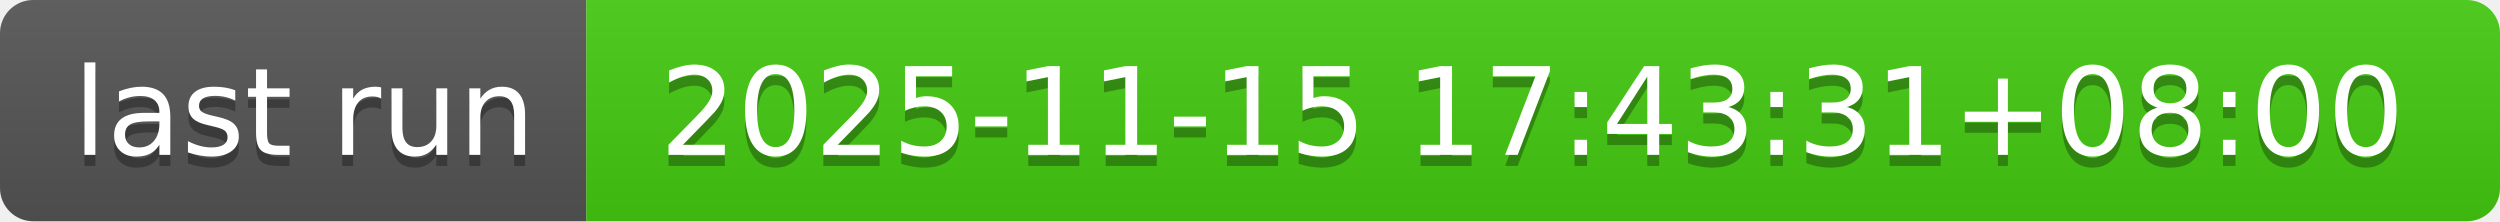
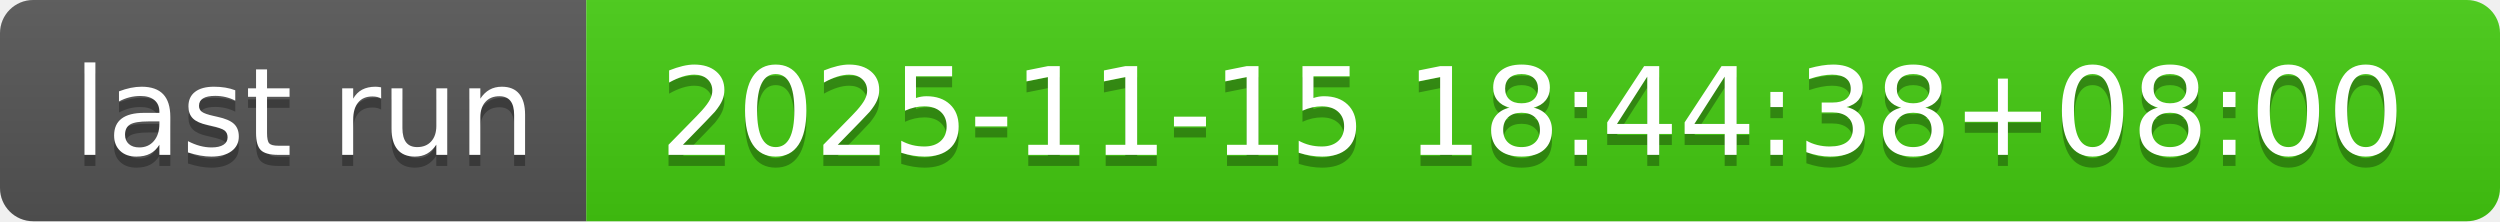
- <svg xmlns="http://www.w3.org/2000/svg" width="226" height="20" role="img" aria-label="last run: 2025-11-15 17:43:31+08:00">
+ <svg xmlns="http://www.w3.org/2000/svg" width="226" height="20" role="img" aria-label="last run: 2025-11-15 18:44:38+08:00">
  <linearGradient id="s" x2="0" y2="100%">
    <stop offset="0" stop-color="#bbb" stop-opacity=".1" />
    <stop offset="1" stop-opacity=".1" />
  </linearGradient>
  <clipPath id="r">
    <rect width="226" height="20" rx="3" fill="#fff" />
  </clipPath>
  <g clip-path="url(#r)">
    <rect width="53" height="20" fill="#555" />
    <rect x="53" width="173" height="20" fill="#4c1" />
    <rect width="226" height="20" fill="url(#s)" />
  </g>
  <g fill="#fff" text-anchor="middle" font-family="Verdana,Geneva,DejaVu Sans,sans-serif" text-rendering="geometricPrecision" font-size="110">
    <text aria-hidden="true" x="275" y="150" fill="#010101" fill-opacity=".3" transform="scale(.1)" textLength="430">last run</text>
    <text x="275" y="140" transform="scale(.1)" fill="#fff" textLength="430">last run</text>
-     <text aria-hidden="true" x="1385" y="150" fill="#010101" fill-opacity=".3" transform="scale(.1)" textLength="1630">2025-11-15 17:43:31+08:00</text>
-     <text x="1385" y="140" transform="scale(.1)" fill="#fff" textLength="1630">2025-11-15 17:43:31+08:00</text>
+     <text aria-hidden="true" x="1385" y="150" fill="#010101" fill-opacity=".3" transform="scale(.1)" textLength="1630">2025-11-15 18:44:38+08:00</text>
+     <text x="1385" y="140" transform="scale(.1)" fill="#fff" textLength="1630">2025-11-15 18:44:38+08:00</text>
  </g>
</svg>
